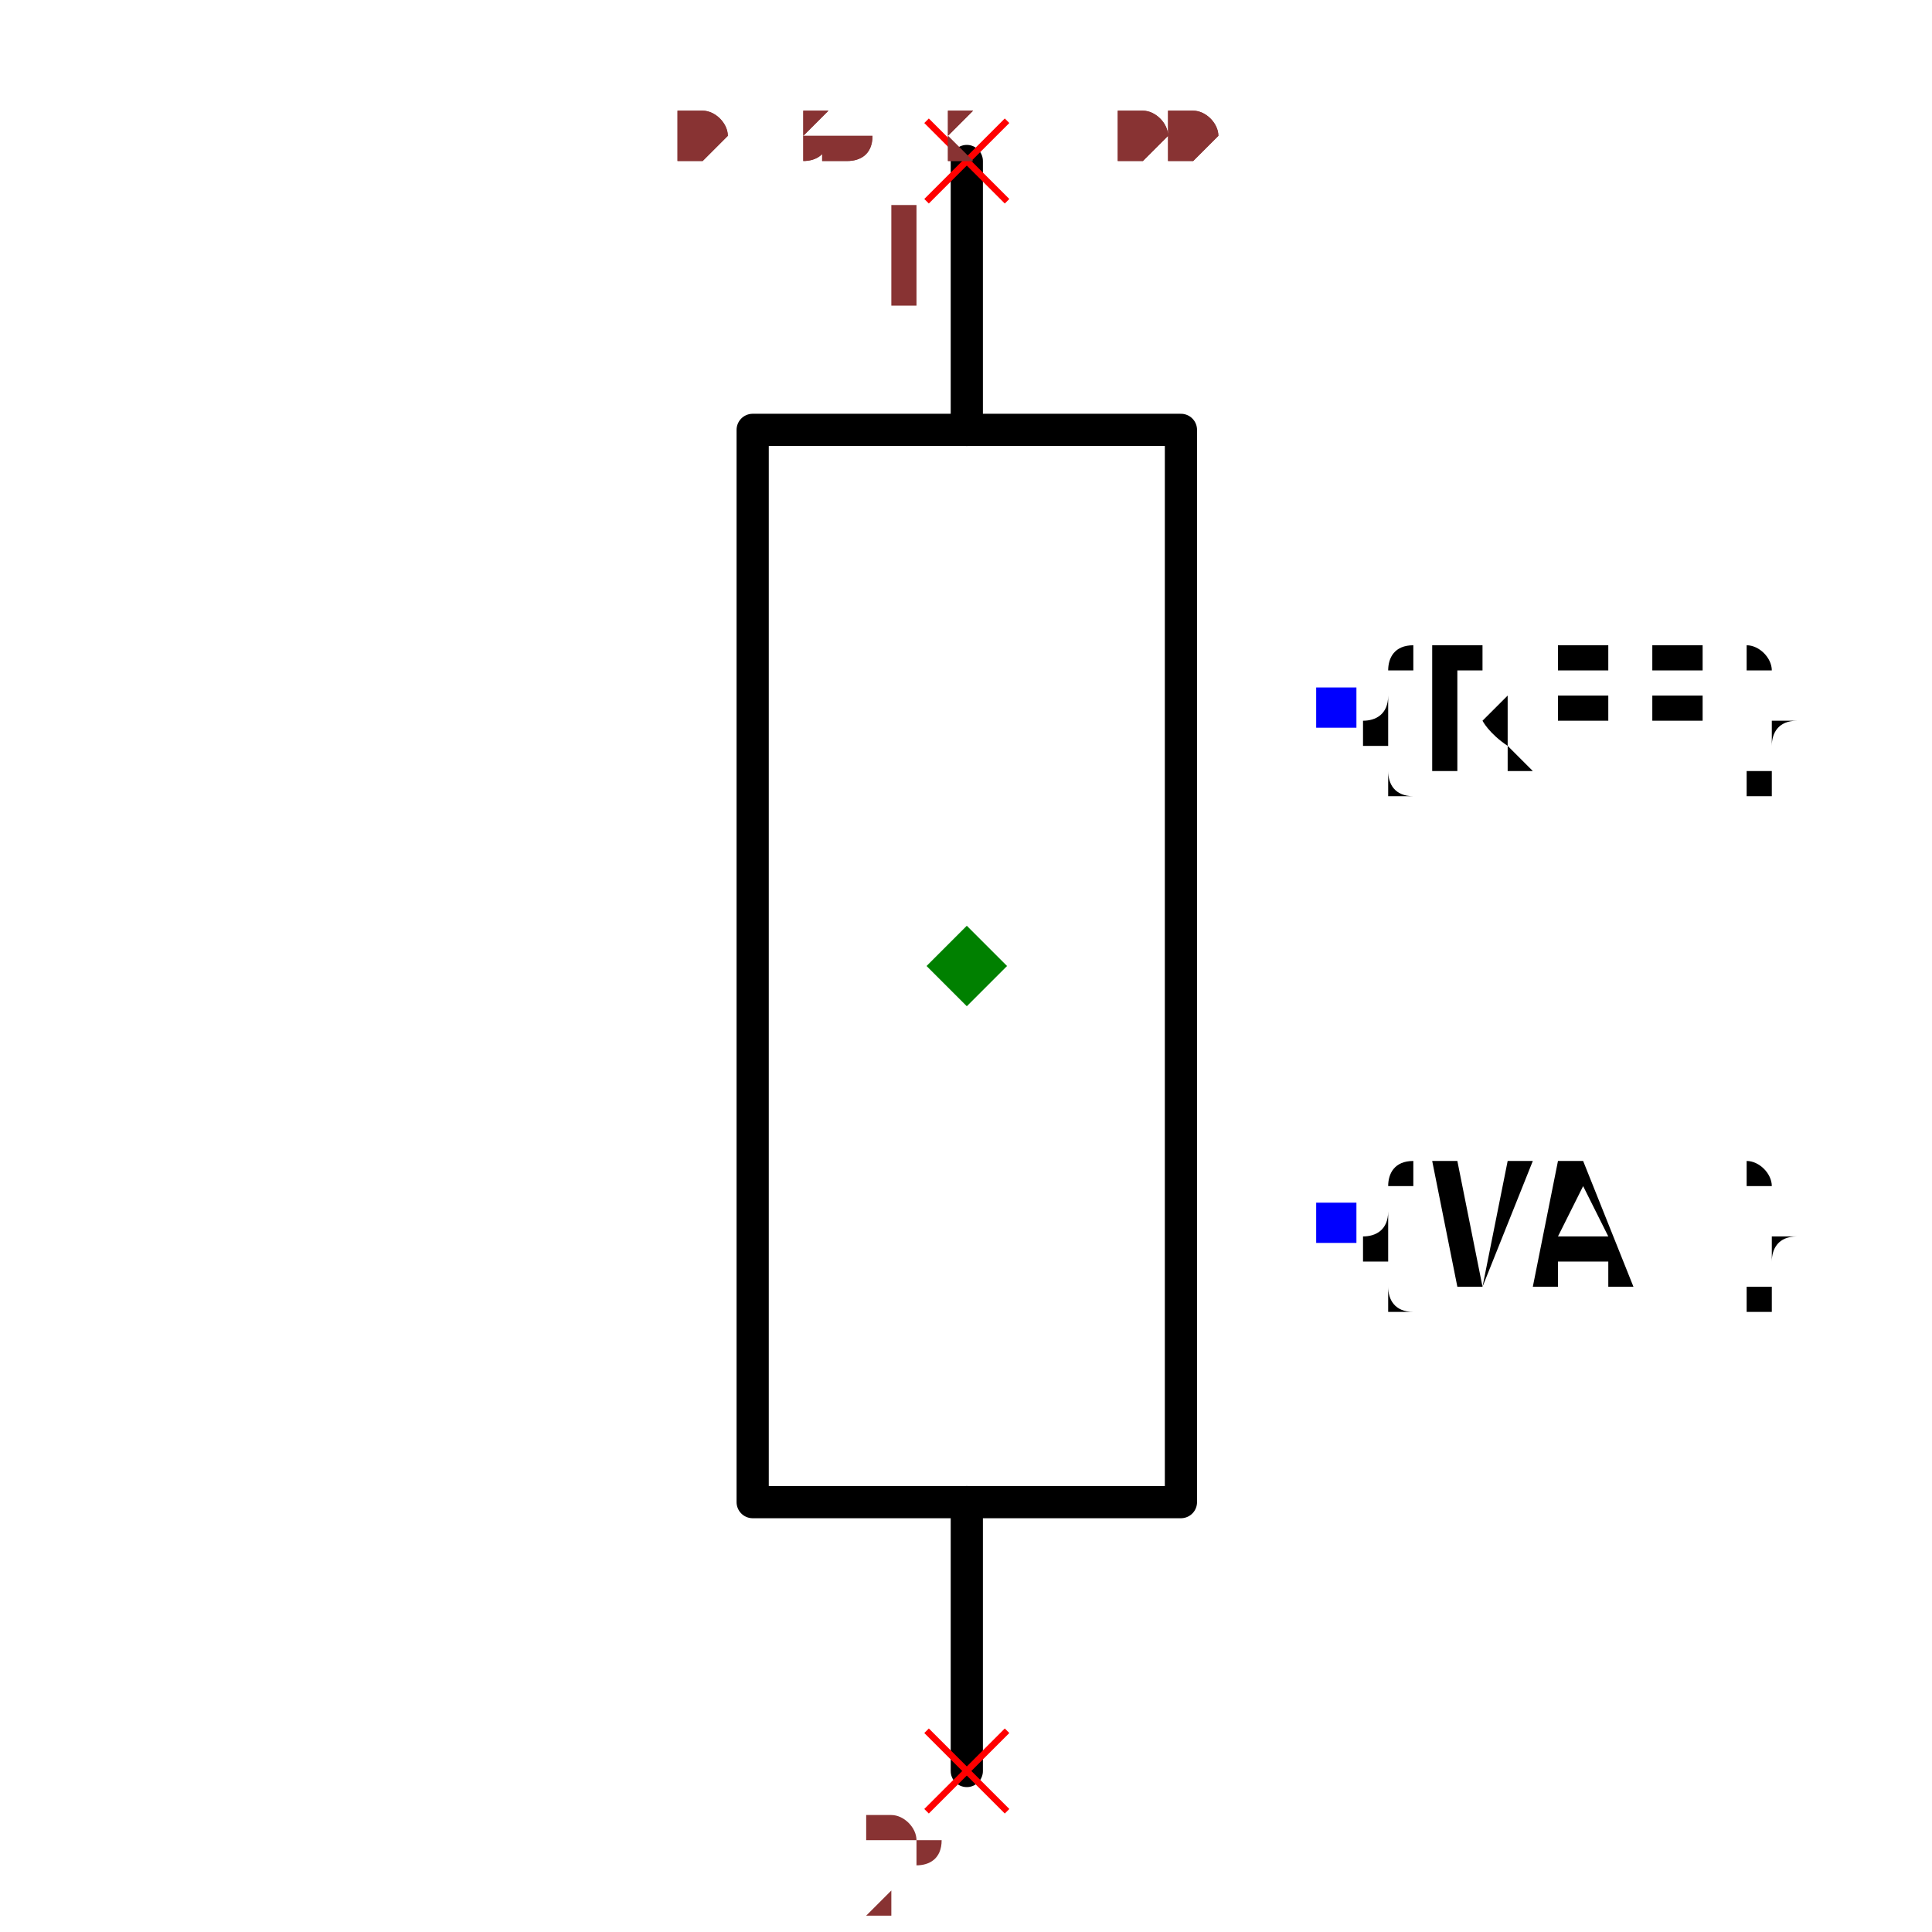
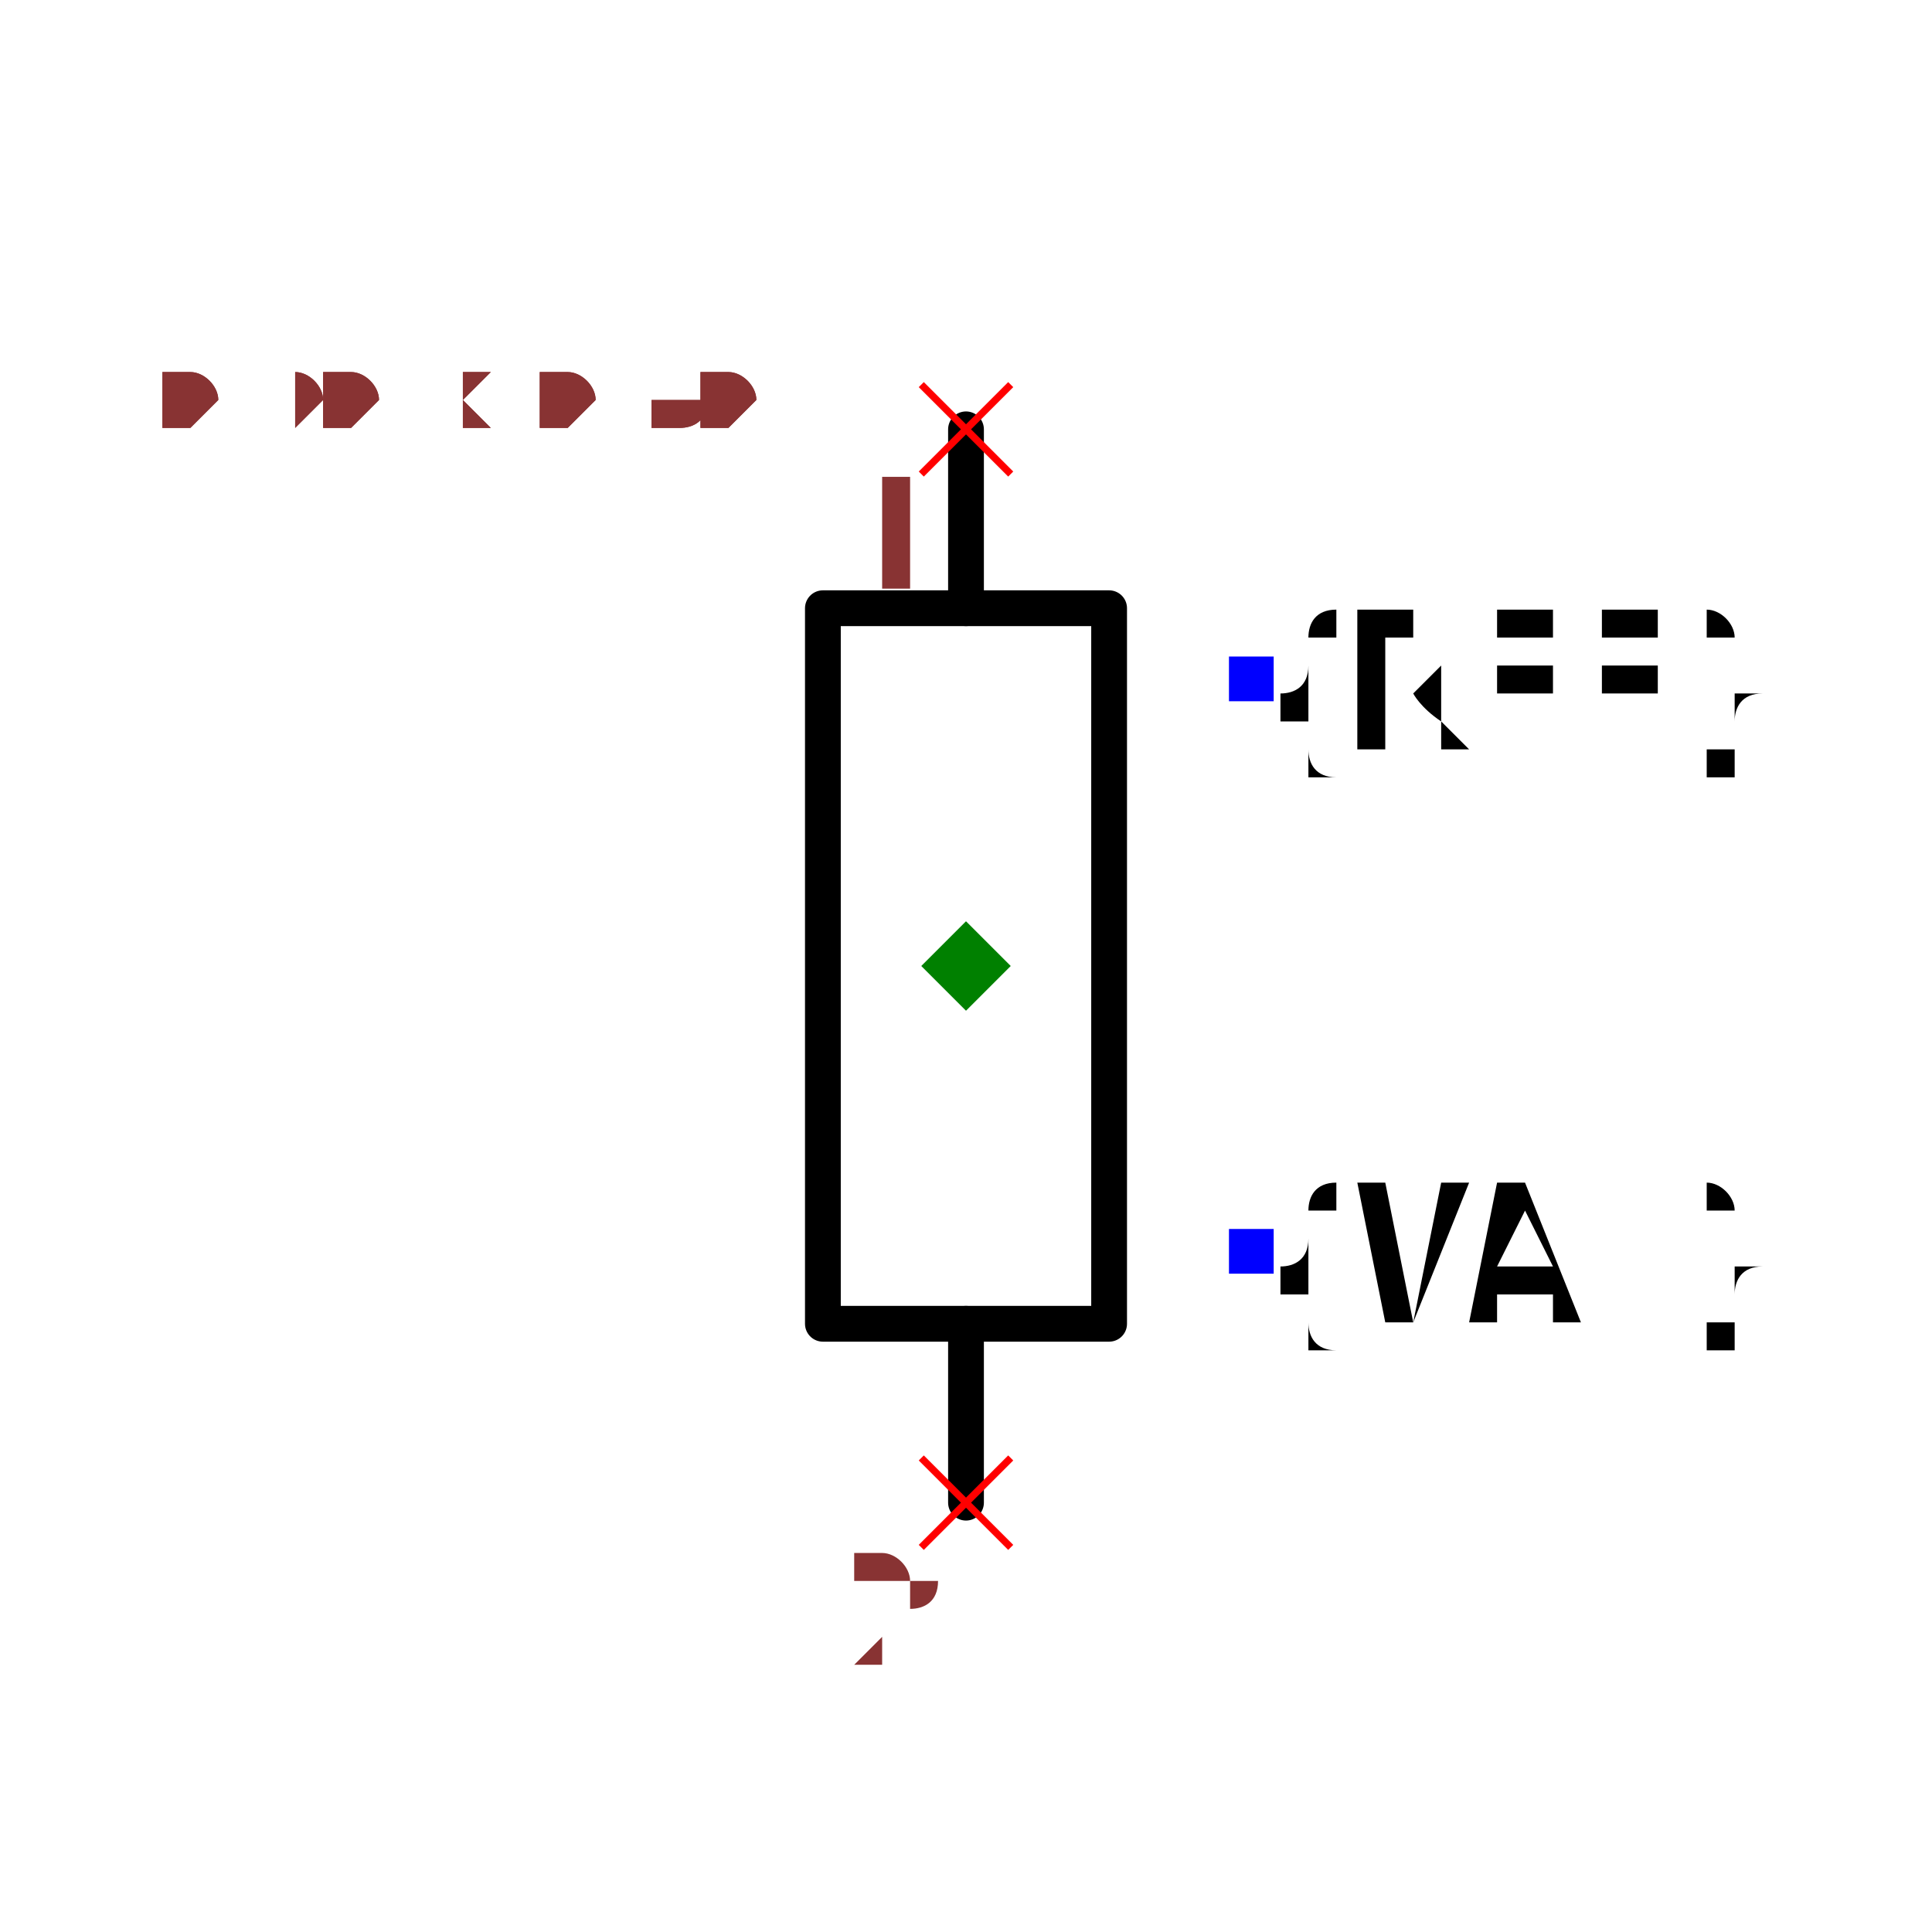
- <svg xmlns="http://www.w3.org/2000/svg" width="150" height="150" viewBox="-0.218 -0.6 0.435 1.2">
-   <path d="M-3.061616997868383e-17,-0.5 L-2.040873890779064e-17,-0.333" fill="none" stroke="black" stroke-width="0.02" stroke-linecap="round" stroke-linejoin="round" />
-   <path d="M2.040873890779064e-17,0.333 L3.061616997868383e-17,0.5" fill="none" stroke="black" stroke-width="0.02" stroke-linecap="round" stroke-linejoin="round" />
-   <path d="M0.133,-0.333 L0.133,0.333 L-0.133,0.333 L-0.133,-0.333 L0.133,-0.333" fill="none" stroke="black" stroke-width="0.02" stroke-linecap="round" stroke-linejoin="round" />
-   <text x="0.229" y="-0.16" dx="0" dy="0.038" text-anchor="start" style="font: 0.1px monospace; fill: black">{REF}</text>
-   <rect x="0.217" y="-0.173" width="0.025" height="0.025" fill="blue" />
-   <text x="0.229" y="0.16" dx="0" dy="0.038" text-anchor="start" style="font: 0.1px monospace; fill: black">{VAL}</text>
-   <rect x="0.217" y="0.147" width="0.025" height="0.025" fill="blue" />
-   <line x1="-0.025" y1="-0.525" x2="0.025" y2="-0.475" stroke="red" stroke-width="0.004" />
-   <line x1="-0.025" y1="-0.475" x2="0.025" y2="-0.525" stroke="red" stroke-width="0.004" />
-   <text x="-0.04" y="-0.41" text-anchor="middle" style="font: 0.08px monospace; fill: #833;">1</text>
-   <line x1="-0.025" y1="0.475" x2="0.025" y2="0.525" stroke="red" stroke-width="0.004" />
-   <line x1="-0.025" y1="0.525" x2="0.025" y2="0.475" stroke="red" stroke-width="0.004" />
-   <text x="-0.04" y="0.59" text-anchor="middle" style="font: 0.08px monospace; fill: #833;">2</text>
+ <svg xmlns="http://www.w3.org/2000/svg" width="150" height="150" viewBox="-0.54 -0.36 1.08 0.72">
+   <path d="M-1.8369701987210297e-17,-0.3 L-1.2245243344674384e-17,-0.2" fill="none" stroke="black" stroke-width="0.02" stroke-linecap="round" stroke-linejoin="round" />
+   <path d="M1.2245243344674384e-17,0.2 L1.8369701987210297e-17,0.3" fill="none" stroke="black" stroke-width="0.02" stroke-linecap="round" stroke-linejoin="round" />
+   <path d="M0.08,-0.2 L0.08,0.2 L-0.08,0.2 L-0.08,-0.2 L0.08,-0.2" fill="none" stroke="black" stroke-width="0.02" stroke-linecap="round" stroke-linejoin="round" />
+   <text x="0.16" y="-0.16" dx="0" dy="0.038" text-anchor="start" style="font: 0.1px monospace; fill: black">{REF}</text>
+   <rect x="0.147" y="-0.173" width="0.025" height="0.025" fill="blue" />
+   <text x="0.16" y="0.16" dx="0" dy="0.038" text-anchor="start" style="font: 0.1px monospace; fill: black">{VAL}</text>
+   <rect x="0.147" y="0.147" width="0.025" height="0.025" fill="blue" />
+   <line x1="-0.025" y1="-0.325" x2="0.025" y2="-0.275" stroke="red" stroke-width="0.004" />
+   <line x1="-0.025" y1="-0.275" x2="0.025" y2="-0.325" stroke="red" stroke-width="0.004" />
+   <text x="-0.04" y="-0.21" text-anchor="middle" style="font: 0.08px monospace; fill: #833;">1</text>
+   <line x1="-0.025" y1="0.275" x2="0.025" y2="0.325" stroke="red" stroke-width="0.004" />
+   <line x1="-0.025" y1="0.325" x2="0.025" y2="0.275" stroke="red" stroke-width="0.004" />
+   <text x="-0.04" y="0.39" text-anchor="middle" style="font: 0.08px monospace; fill: #833;">2</text>
  <path d="M 0 -0.025 L 0.025 0 L 0 0.025 L -0.025 0 Z" fill="green" />
-   <text x="-0.181" y="-0.5" style="font: 0.05px monospace; fill: #833;">0.36 x 1.00</text>
-   <text x="-0.181" y="-0.5" style="font: 0.05px monospace; fill: #833;">0.36 x 1.00</text>
+   <text x="-0.45" y="-0.3" style="font: 0.05px monospace; fill: #833;">0.90 x 0.60</text>
+   <text x="-0.45" y="-0.3" style="font: 0.05px monospace; fill: #833;">0.90 x 0.60</text>
</svg>
